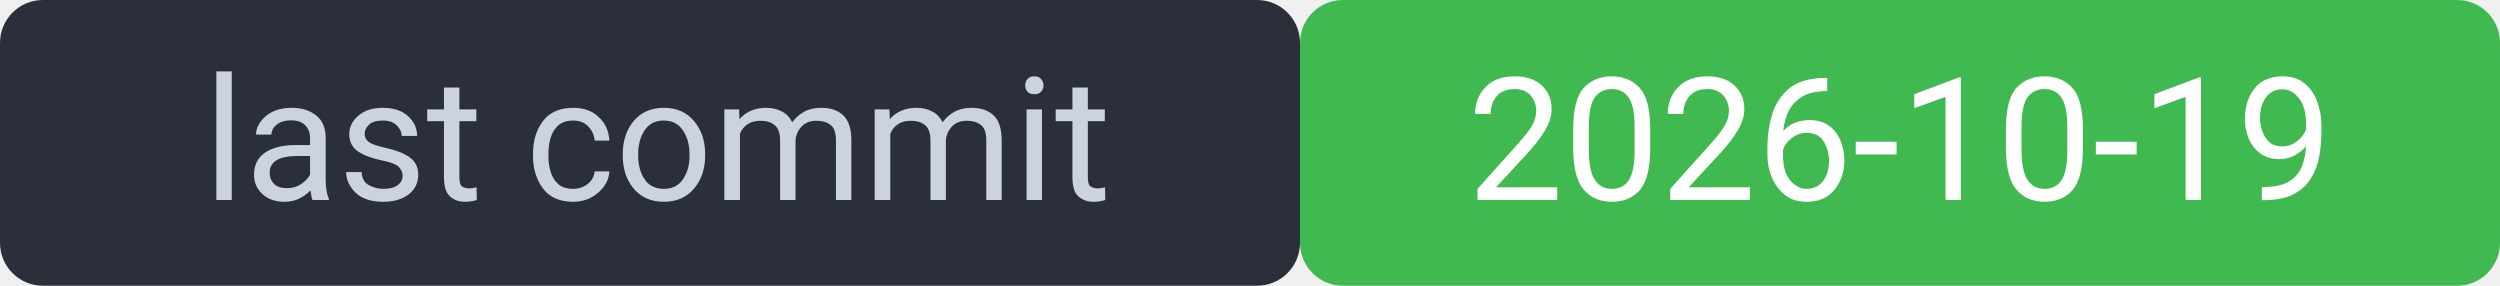
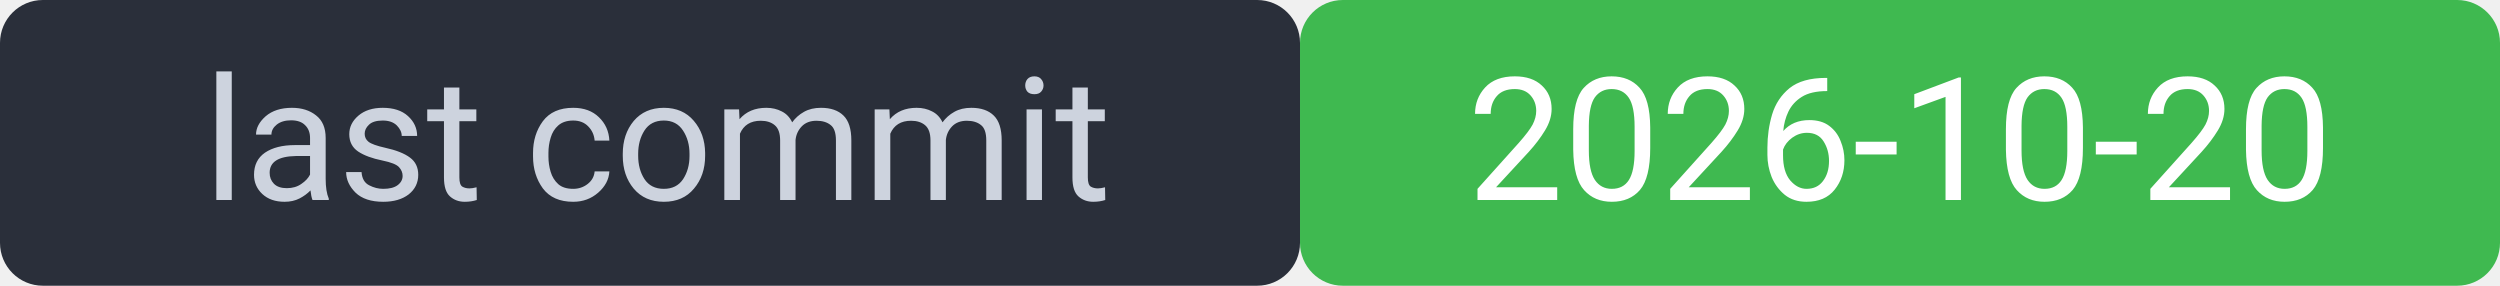
<svg xmlns="http://www.w3.org/2000/svg" width="175" height="20" viewBox="0 0 175 20" font-family="system-ui,Segoe UI,Roboto,sans-serif" font-size="12">
  <rect width="91" height="20" rx="3" fill="#2a2f3a" />
  <rect x="91" width="84" height="20" rx="3" fill="#3fb950" />
  <rect width="175" height="20" rx="3" fill="none" />
  <text x="46" y="14" fill="#cdd3de" text-anchor="middle">last commit</text>
-   <text x="133" y="14" fill="#ffffff" text-anchor="middle">2026-10-19</text>
+   <text x="133" y="14" fill="#ffffff" text-anchor="middle">2026-10-20</text>
</svg>
